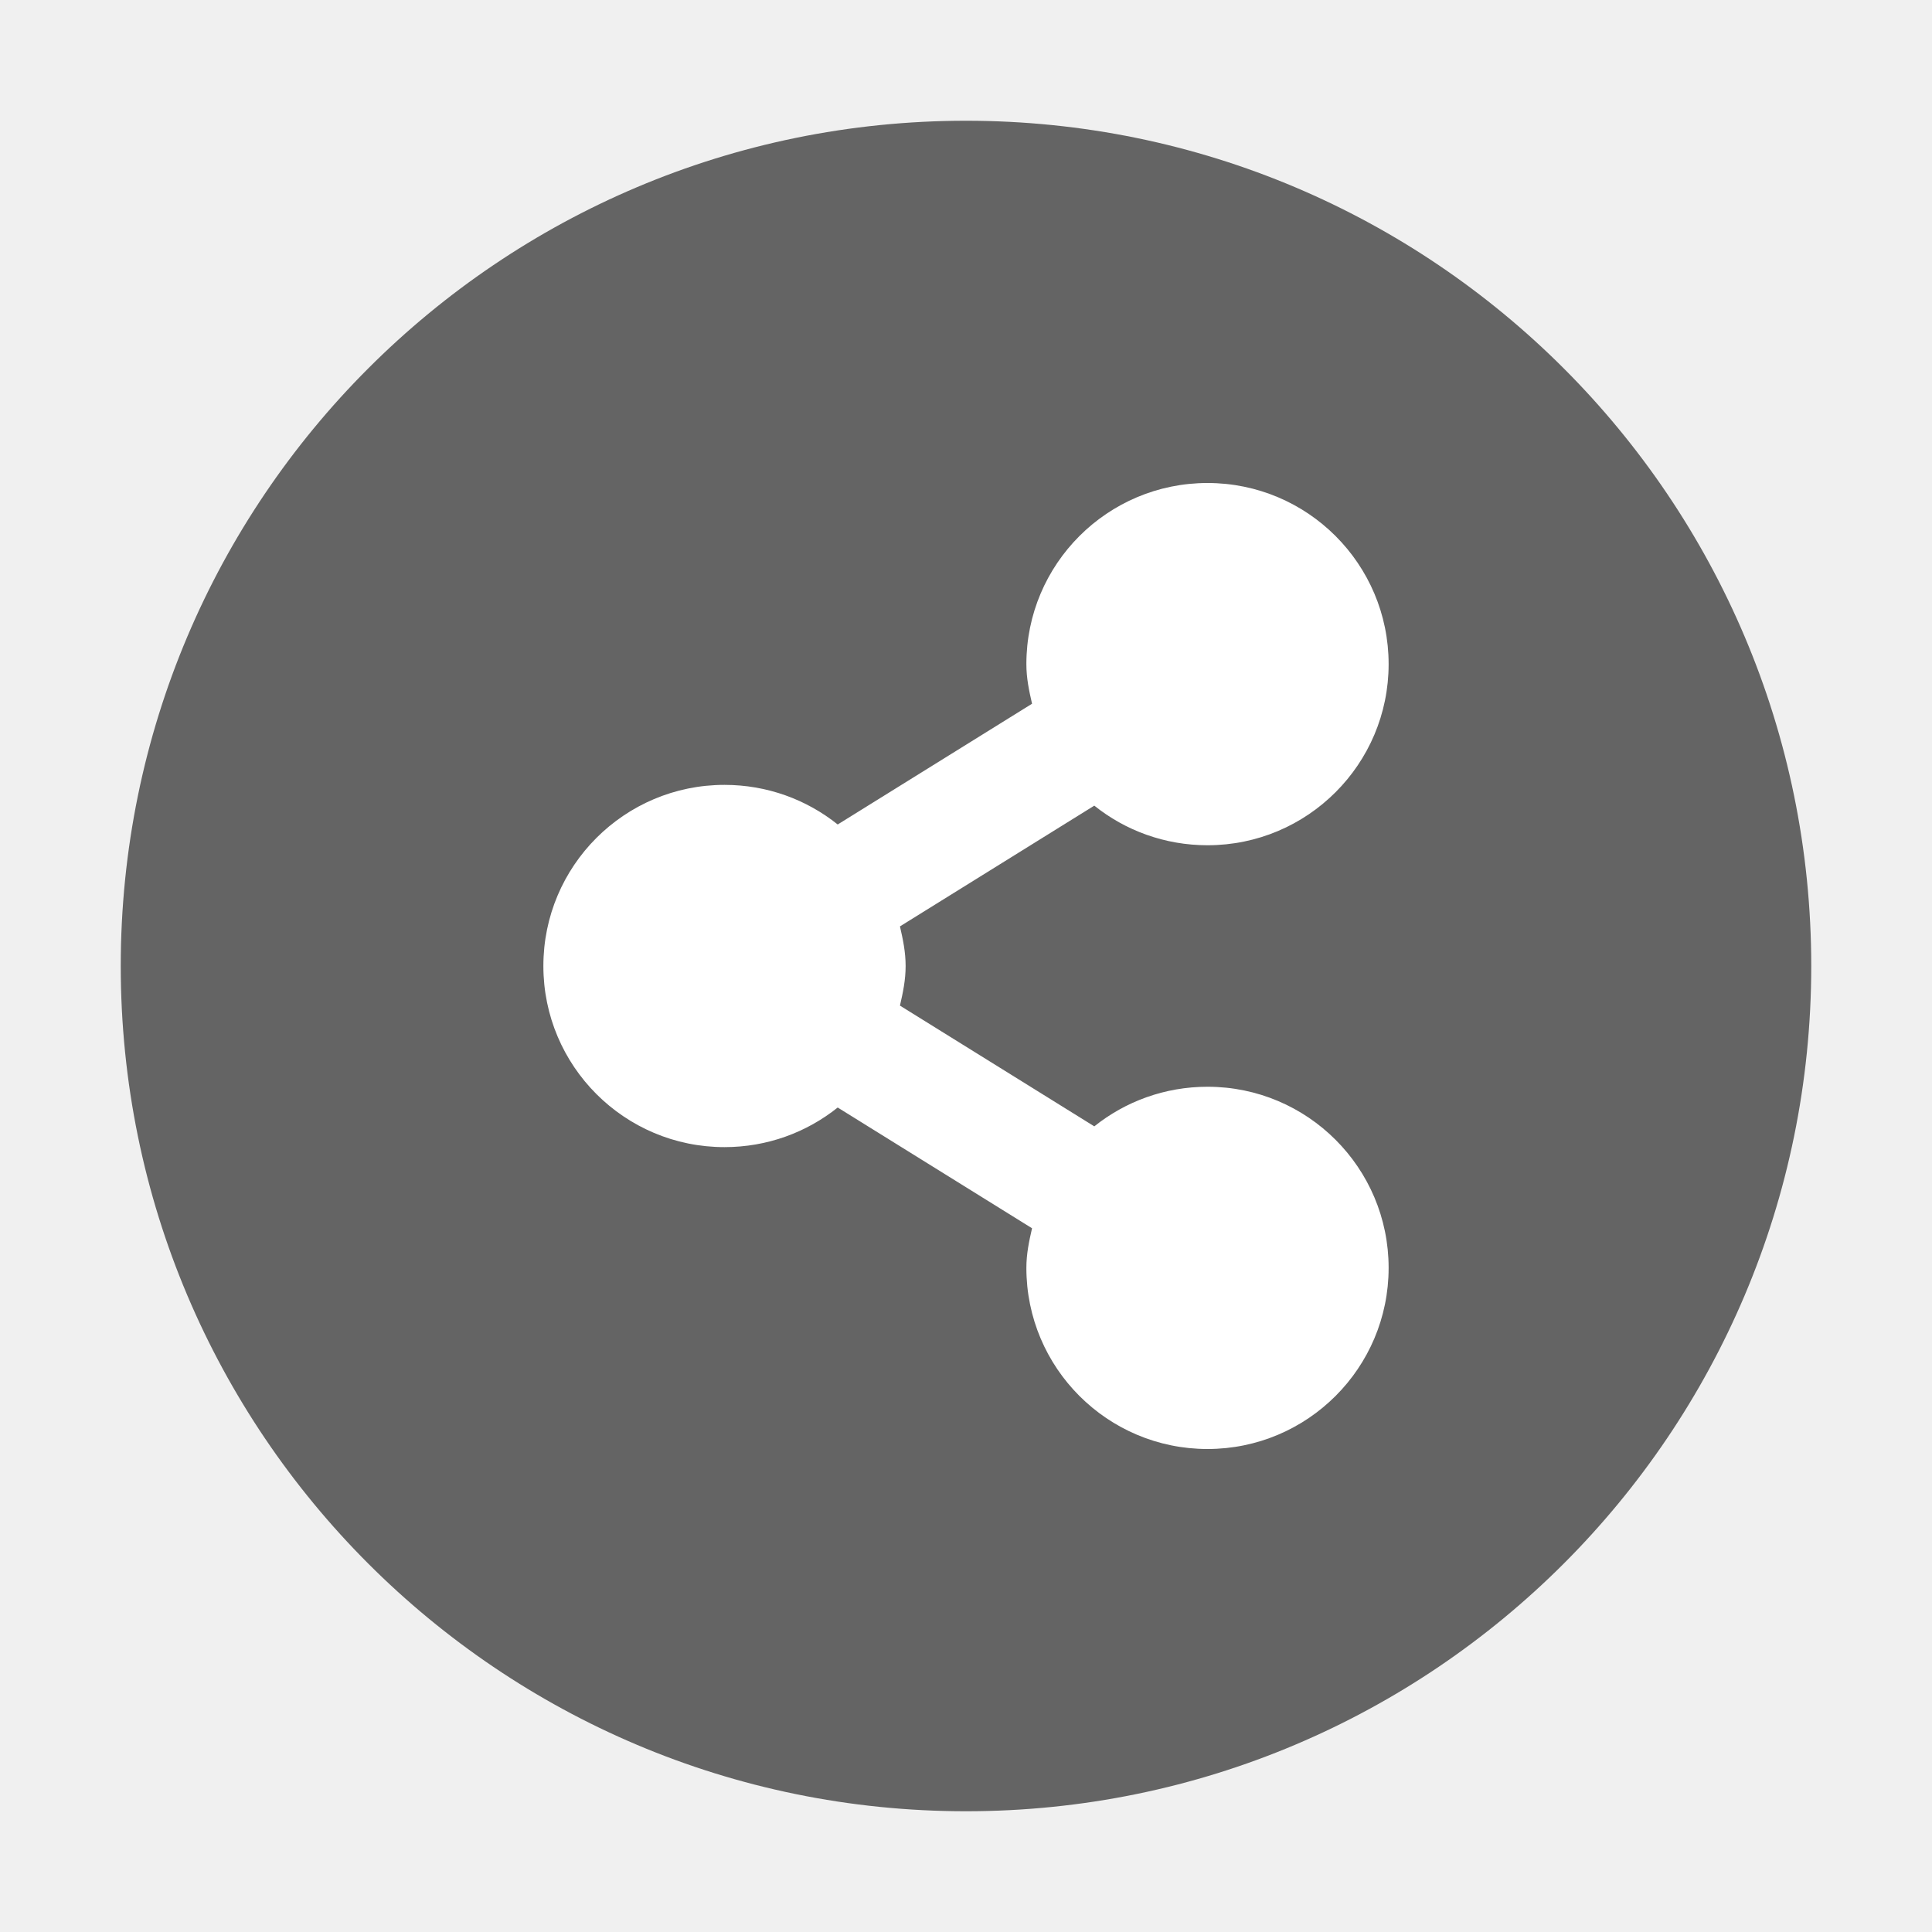
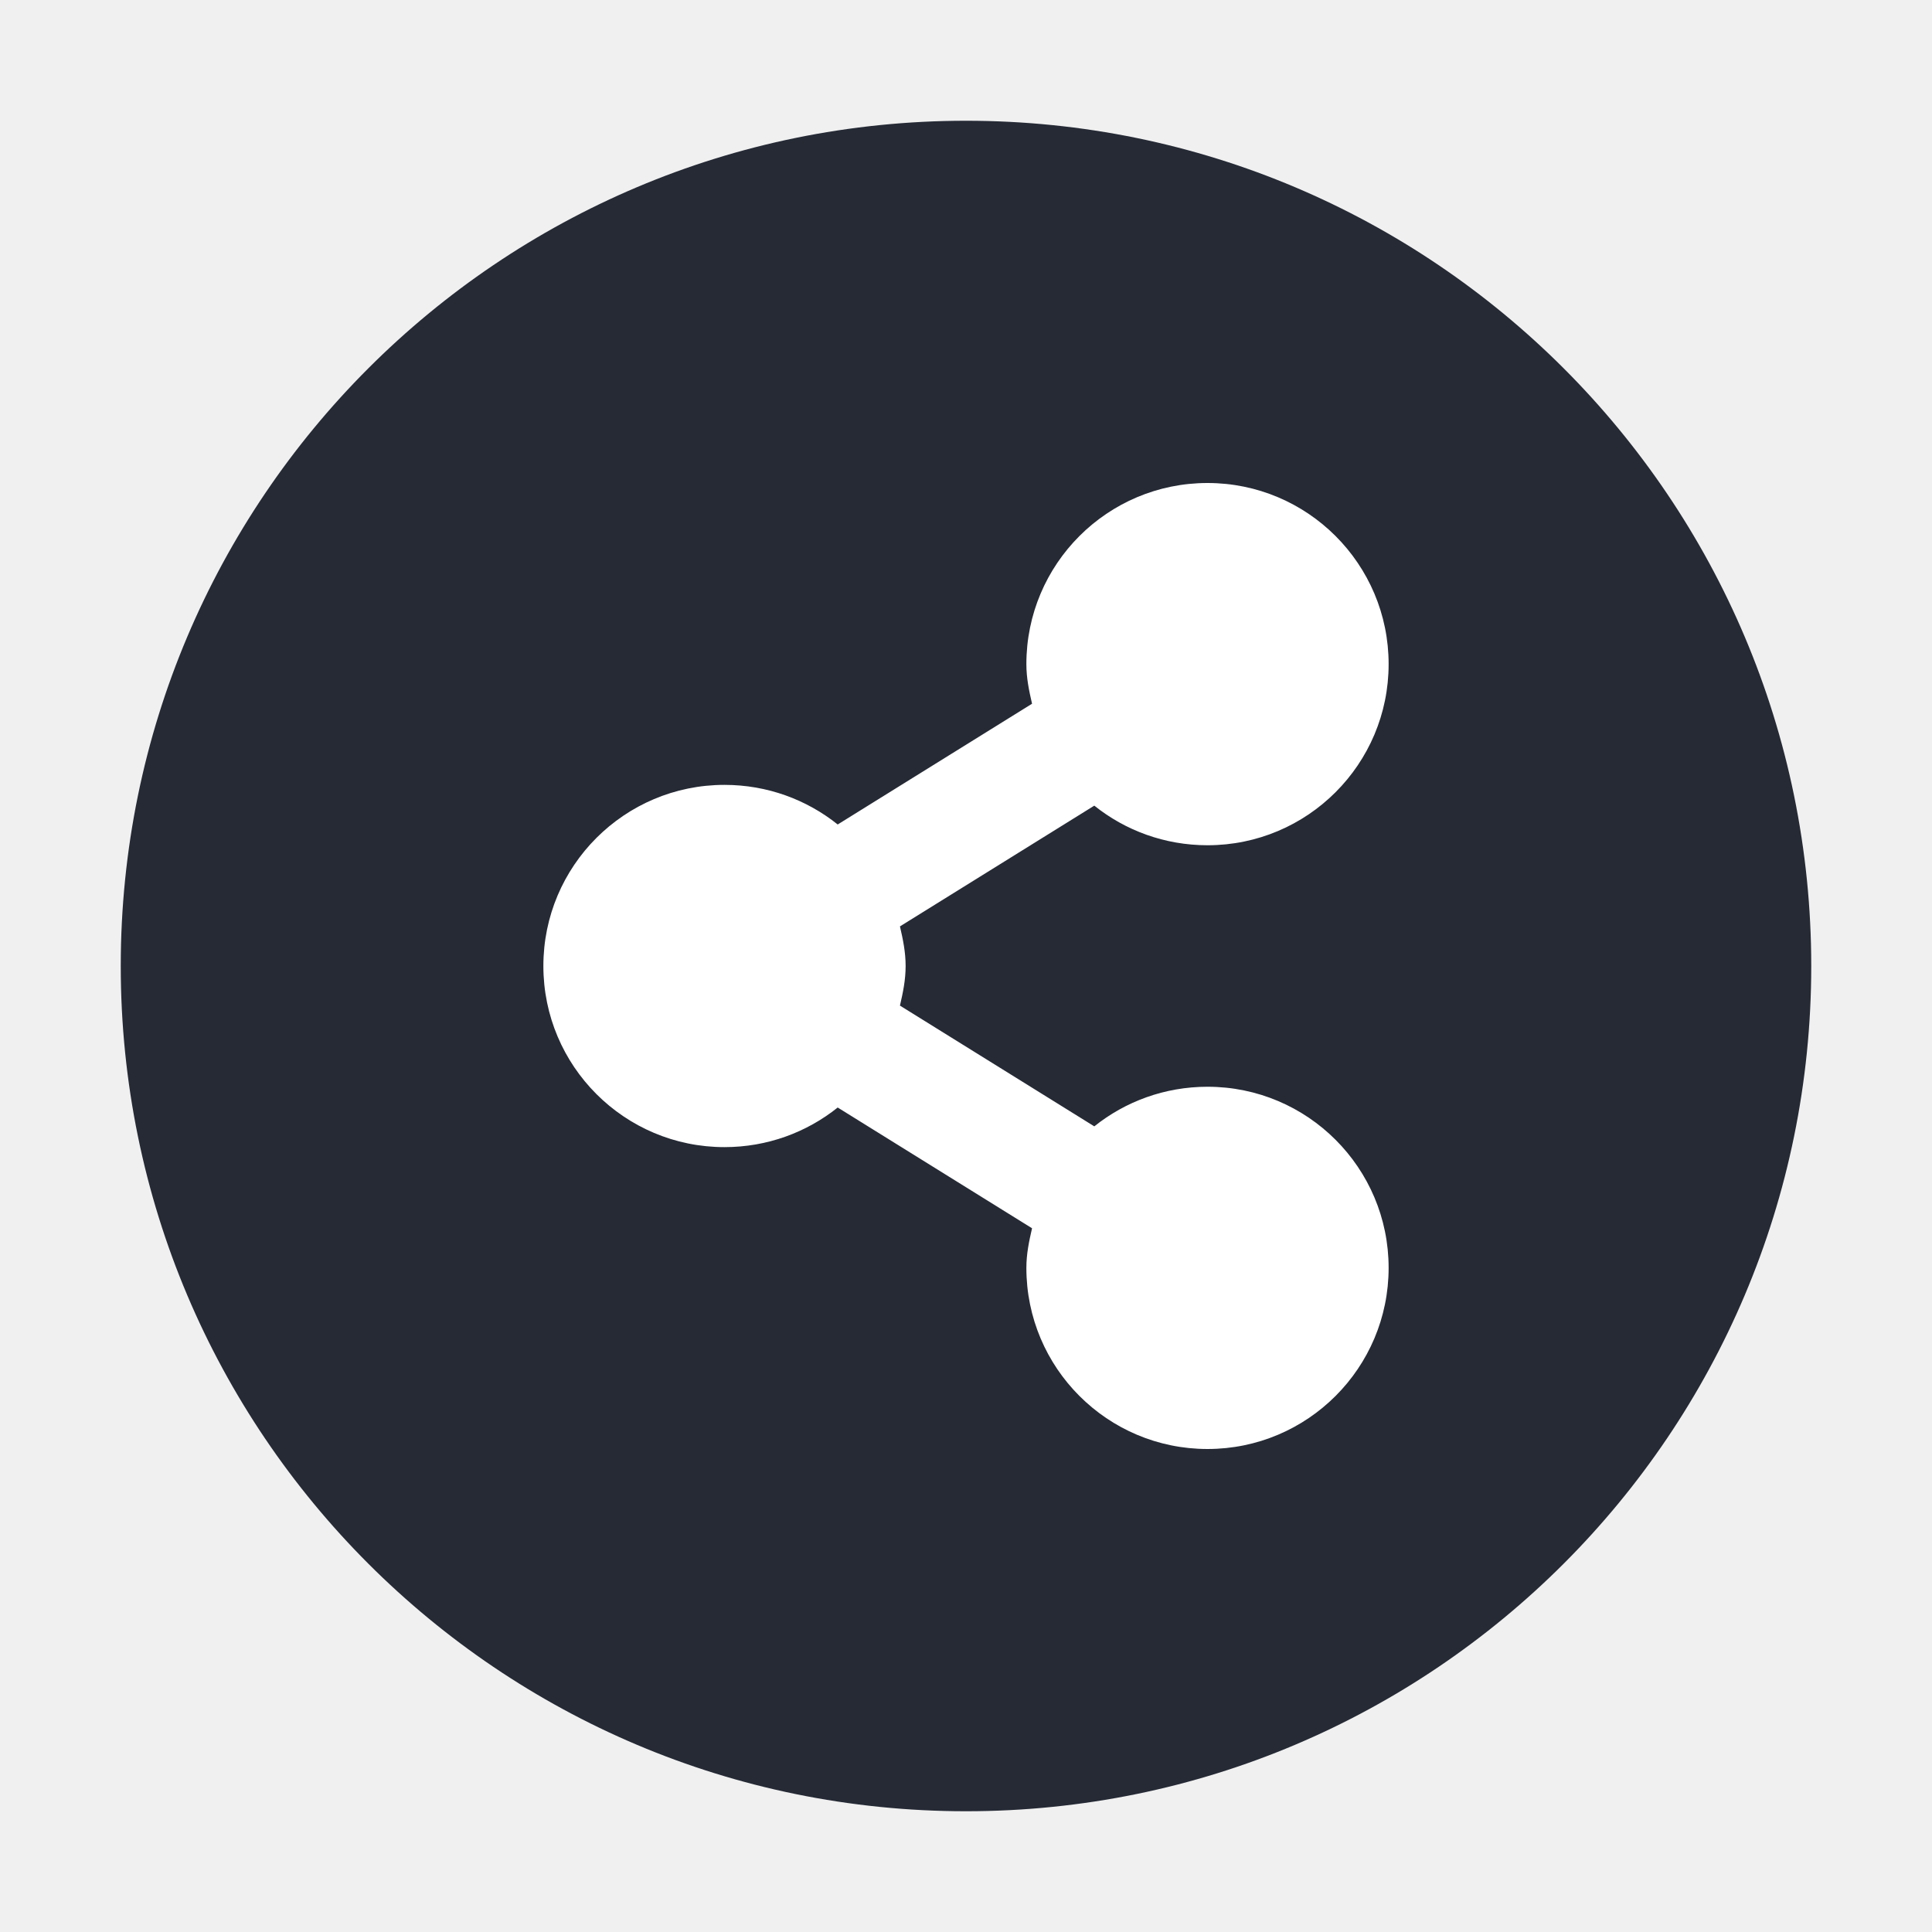
<svg xmlns="http://www.w3.org/2000/svg" height="32" width="32" viewBox="0 0 32 32" id="svg2" version="1.1">
  <defs id="defs8" />
-   <circle style="opacity:1;fill:#646464;fill-opacity:1;stroke:none;stroke-width:2;stroke-miterlimit:4;stroke-dasharray:none;stroke-opacity:1" id="path3197" cx="16" cy="16" r="14" />
+   <circle style="opacity:1;fill:#252a35;fill-opacity:1;stroke:none;stroke-width:2;stroke-miterlimit:4;stroke-dasharray:none;stroke-opacity:1" id="path3197" cx="16" cy="16" r="14" />
  <g id="g6058-8" style="fill:#ffffff;enable-background:new" transform="translate(-616,-520)">
    <path style="fill:#ffffff" id="path8431-2" d="m 636,528 c -1.657,0 -3,1.343 -3,3 0,0.231 0.044,0.44 0.094,0.656 l -3.219,2 C 629.361,533.245 628.709,533 628,533 c -1.657,0 -3,1.343 -3,3 0,1.657 1.343,3 3,3 0.709,0 1.361,-0.245 1.875,-0.656 l 3.219,2 C 633.044,540.56 633,540.769 633,541 c 0,1.657 1.343,3 3,3 1.657,0 3,-1.343 3,-3 0,-1.657 -1.343,-3 -3,-3 -0.709,0 -1.361,0.245 -1.875,0.656 l -3.219,-2 c 0.05,-0.216 0.094,-0.425 0.094,-0.656 0,-0.231 -0.044,-0.44 -0.094,-0.656 l 3.219,-2 C 634.638,533.755 635.291,534 636,534 c 1.657,0 3,-1.343 3,-3 0,-1.657 -1.343,-3 -3,-3 z" />
  </g>
</svg>
